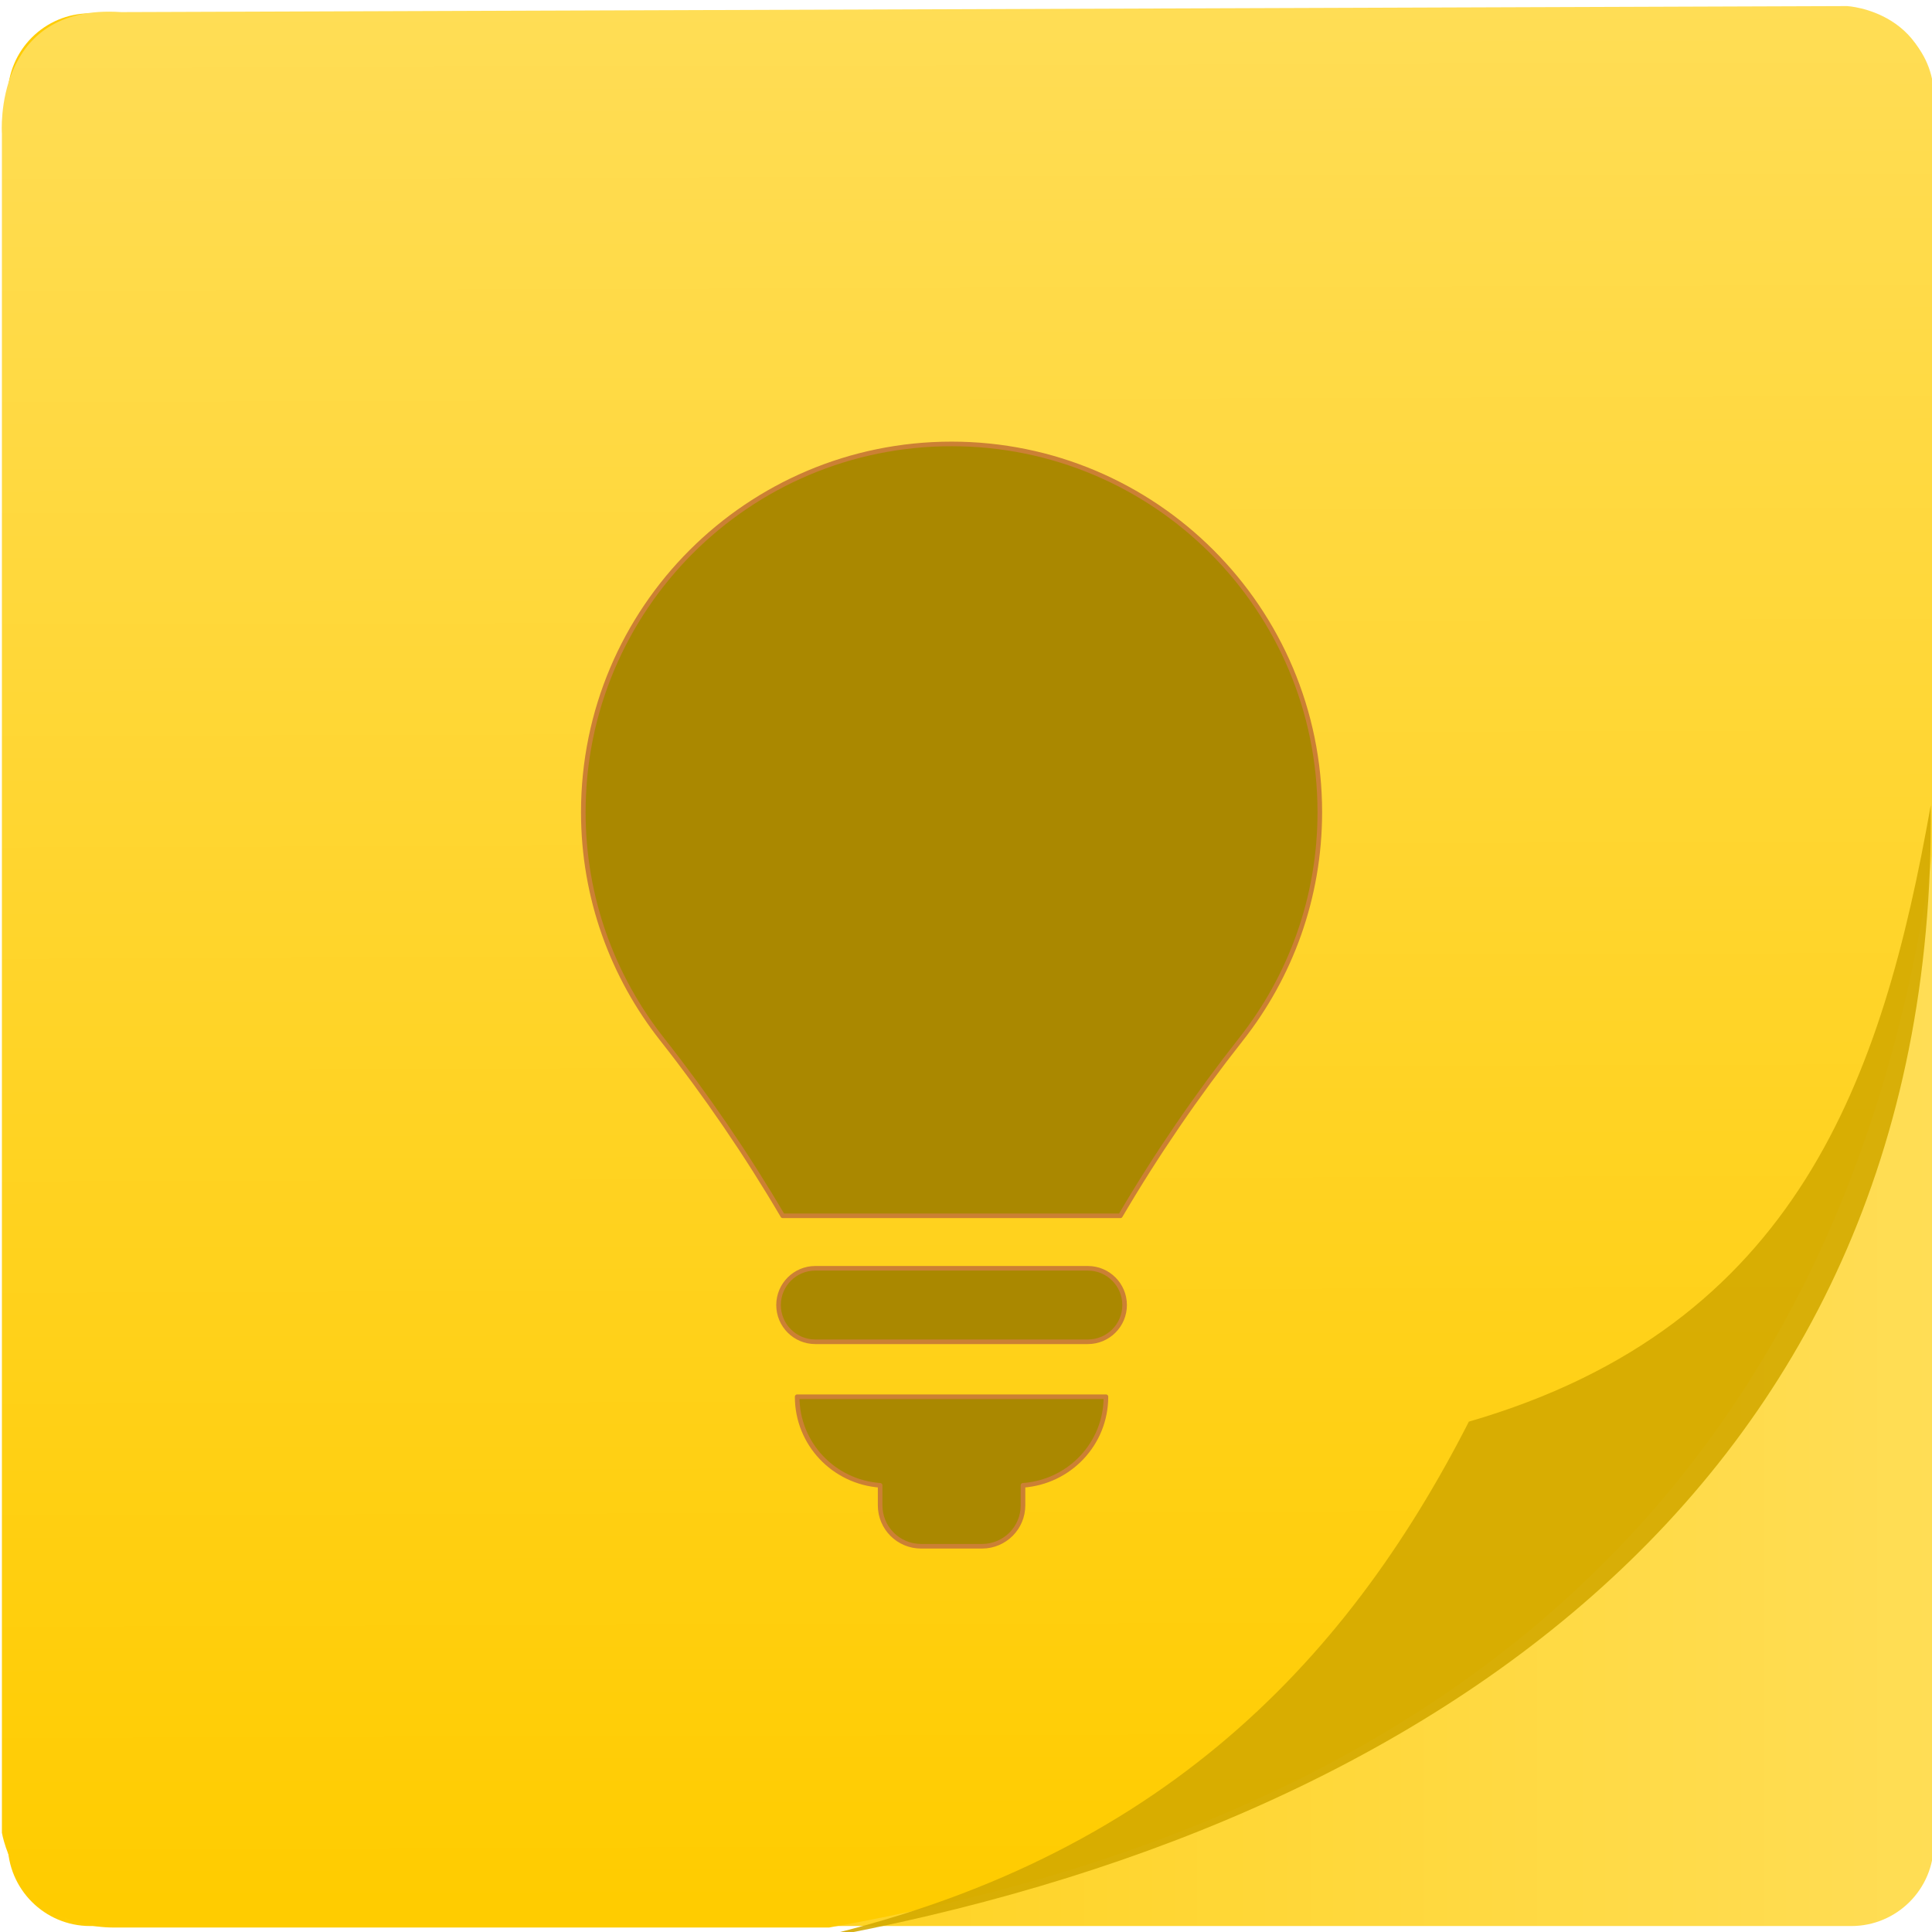
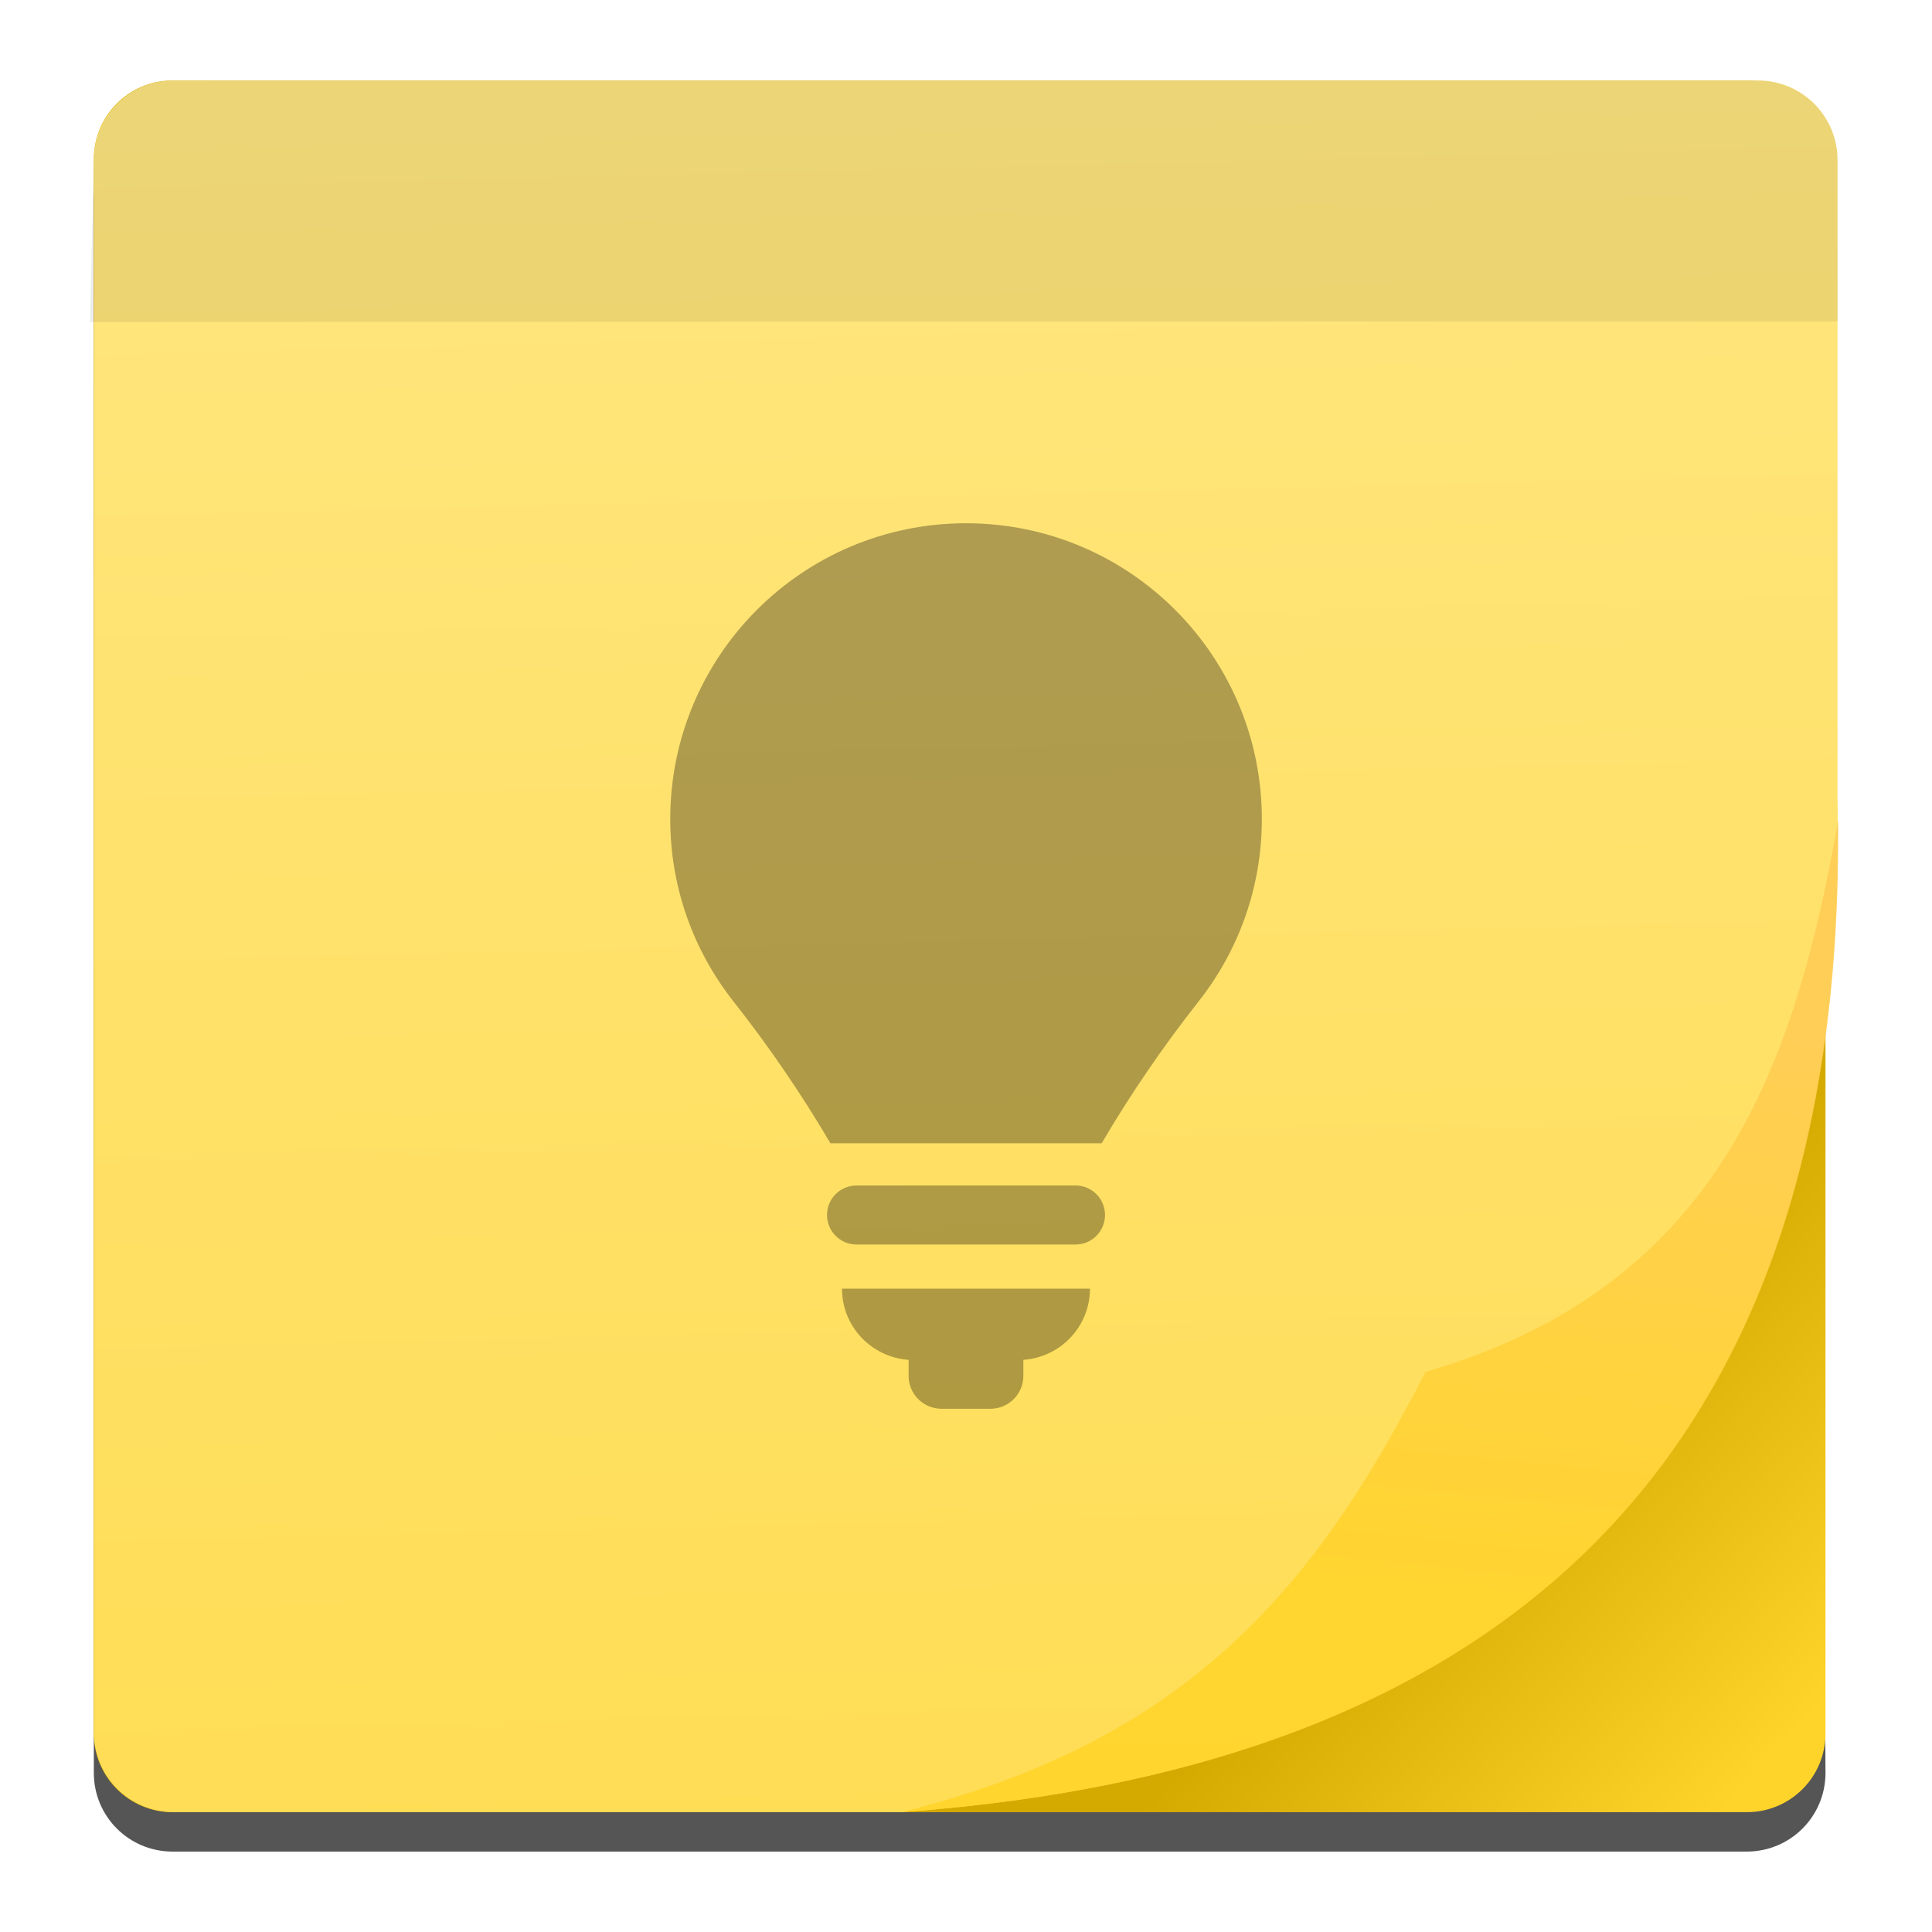
- <svg xmlns="http://www.w3.org/2000/svg" xmlns:xlink="http://www.w3.org/1999/xlink" height="48" width="48">
-   <linearGradient id="a">
-     <stop offset="0" stop-color="#fc0" />
-     <stop offset="1" stop-color="#fd5" />
+ <svg xmlns="http://www.w3.org/2000/svg" height="48" width="48">
+   <linearGradient id="a" gradientUnits="userSpaceOnUse" x1="35.972" x2="43.794" y1="36.73" y2="43.933">
+     <stop offset="0" stop-color="#d4aa00" />
+     <stop offset="1" stop-color="#ffd42a" />
  </linearGradient>
-   <linearGradient id="b" gradientUnits="userSpaceOnUse" x1="288.926" x2="288.753" xlink:href="#a" y1="573.173" y2="517.497" />
-   <linearGradient id="c" gradientUnits="userSpaceOnUse" x1="301.298" x2="300.965" y1="540.655" y2="573.089">
-     <stop offset="0" stop-color="#d4aa00" />
-     <stop offset="1" stop-color="#d4aa00" />
+   <linearGradient id="b" gradientUnits="userSpaceOnUse" x1="35.807" x2="37.29" y1="39.865" y2="25.026">
+     <stop offset="0" stop-color="#ffd42a" />
+     <stop offset="1" stop-color="#ffcc54" />
  </linearGradient>
-   <linearGradient id="d" gradientUnits="userSpaceOnUse" x1="261.575" x2="318.222" xlink:href="#a" y1="545.737" y2="545.737" />
-   <g transform="matrix(.844739 0 0 .844739 -220.7708 -436.9143)">
-     <rect fill="url(#d)" height="56.255" ry="2.425" width="56.647" x="261.575" y="517.61" />
-     <path d="m261.404 521.147v49.976s.472 2.786 3.307 2.786h21.019c18.837-3.326 29.997-13.599 32.469-31.731v-21.626c.136-3.017-2.526-3.155-2.526-3.155l-50.765.177c-3.779-.26-3.504 3.574-3.504 3.574z" fill="url(#b)" fill-rule="evenodd" />
-     <path d="m284.473 574.406c10.762-2.239 16.425-8.221 20.076-15.376 9.692-2.814 12.169-10.141 13.585-18.131.208 20.408-15.56 30.453-33.661 33.507z" fill="url(#c)" fill-rule="evenodd" opacity=".9" />
-     <g fill="#a80" stroke="#cb8034" stroke-linecap="round" stroke-linejoin="round" stroke-width="2.051" transform="matrix(.06595757 0 0 .06595757 273.1241 530.2745)">
-       <path d="m306.545 367.594h-121.542c-9.041 0-16.382 7.338-16.382 16.385 0 9.05 7.341 16.384 16.382 16.384h121.542c9.041 0 16.389-7.334 16.389-16.384 0-9.047-7.348-16.385-16.389-16.385z" />
-       <path d="m213.917 464.367v8.926c0 10.076 8.157 18.242 18.239 18.242h27.233c10.062 0 18.239-8.166 18.239-18.242v-8.926c20.642-1.467 36.981-18.498 36.981-39.506h-137.689c.001 21.008 16.357 38.039 36.997 39.506z" />
-       <path d="m245.777 0c-90.693 0-164.216 73.516-164.216 164.207 0 38.268 13.164 73.396 35.152 101.287 19.444 24.647 37.874 51.592 53.76 78.688h150.583c16.049-27.353 34.146-53.793 53.78-78.707 21.968-27.878 35.139-63.011 35.139-101.27 0-90.688-73.524-164.205-164.198-164.205z" />
-     </g>
-   </g>
+   <linearGradient id="c" gradientUnits="userSpaceOnUse" x1="22.397" x2="21.361" y1="45.022" y2="1.828">
+     <stop offset="0" stop-color="#fd5" />
+     <stop offset="1" stop-color="#ffe680" />
+   </linearGradient>
+   <path d="m4.287 2.978c-1.083 0-1.956.872-1.956 1.956v.027 39.058.027c0 1.083.872 1.956 1.956 1.956h39.111c1.083 0 1.956-.872 1.956-1.956-.142-26.168-.384-25.555-.384-39.084 0-1.098-.201-1.982-1.299-1.982h-.273z" fill-opacity=".667" />
+   <path d="m4.287 2h39.111c1.083 0 1.956.872 1.956 1.956v39.111c0 1.083-.872 1.956-1.956 1.956h-39.111c-1.083 0-1.956-.872-1.956-1.956v-39.111c0-1.083.872-1.956 1.956-1.956z" fill="url(#a)" />
+   <path d="m4.314 2c-1.098 0-1.982.884-1.982 1.982v39.058c0 1.098.884 1.982 1.982 1.982h18.083c15.217-1.1 23.174-8.998 23.253-23.965.007-.152.01-.304.011-.455-0-.068.004-.13.004-.199-.002.011-.004.022-.006.032-.001-.166.002-.334-.006-.498v-15.956c-0-1.098-.884-1.982-1.982-1.982z" fill="url(#c)" />
+   <path d="m22.397 45.022c7.082-1.764 10.262-5.536 13.017-10.935 7.314-2.124 9.183-7.653 10.252-13.683.157 15.4-7.827 23.501-23.269 24.618z" fill="url(#b)" fill-rule="evenodd" opacity=".9" stroke-width="1.22" />
+   <path d="m4.314 2c-1.098 0-1.956.885-1.982 1.982l-.098 4.018c43.431-.016 0 0 43.431-.016-.002.011-.004.022-.006.032-.012-5.44-.006 1.44-.006-4.034-0-1.098-.884-1.982-1.982-1.982z" fill-opacity=".078" />
+   <path d="m24 13c-4.059 0-7.348 3.291-7.348 7.35 0 1.713.588 3.284 1.572 4.532.87 1.103 1.696 2.309 2.407 3.522h6.74c.718-1.224 1.528-2.407 2.407-3.522.983-1.248 1.572-2.82 1.572-4.532 0-4.059-3.29-7.35-7.348-7.35zm-2.72 16.453c-.405 0-.733.328-.733.733 0 .405.328.734.733.734h5.441c.405 0 .733-.329.733-.734 0-.405-.328-.733-.733-.733zm-.361 2.564c0.0.94.731 1.702 1.655 1.768v.398c0 .451.366.817.817.817h1.217c.45 0 .817-.366.817-.817v-.398c.924-.066 1.655-.828 1.655-1.768z" fill-opacity=".314" />
</svg>
